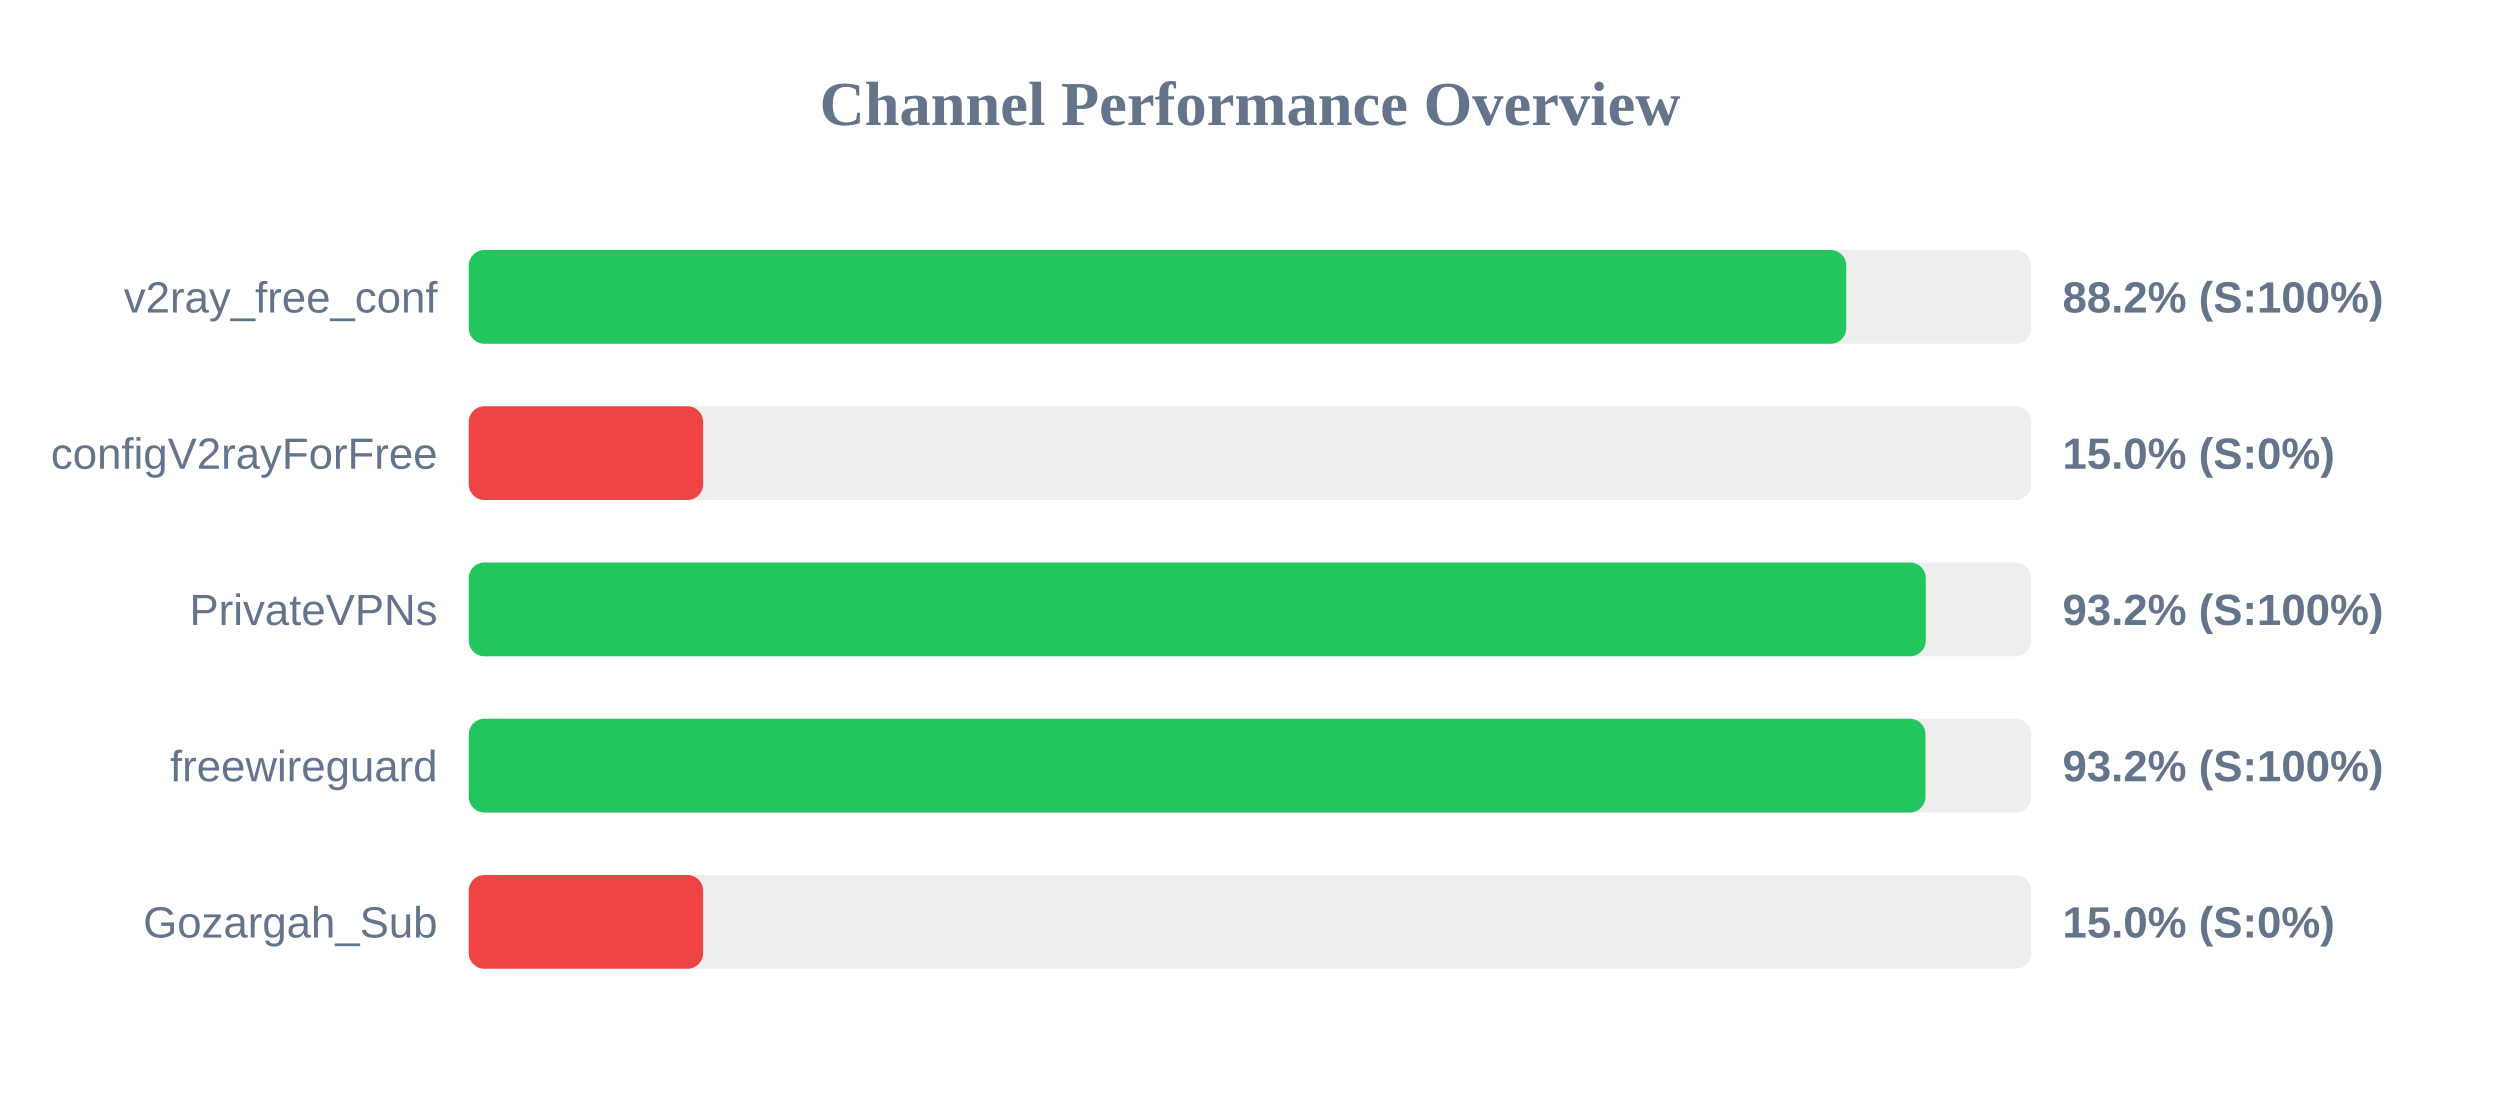
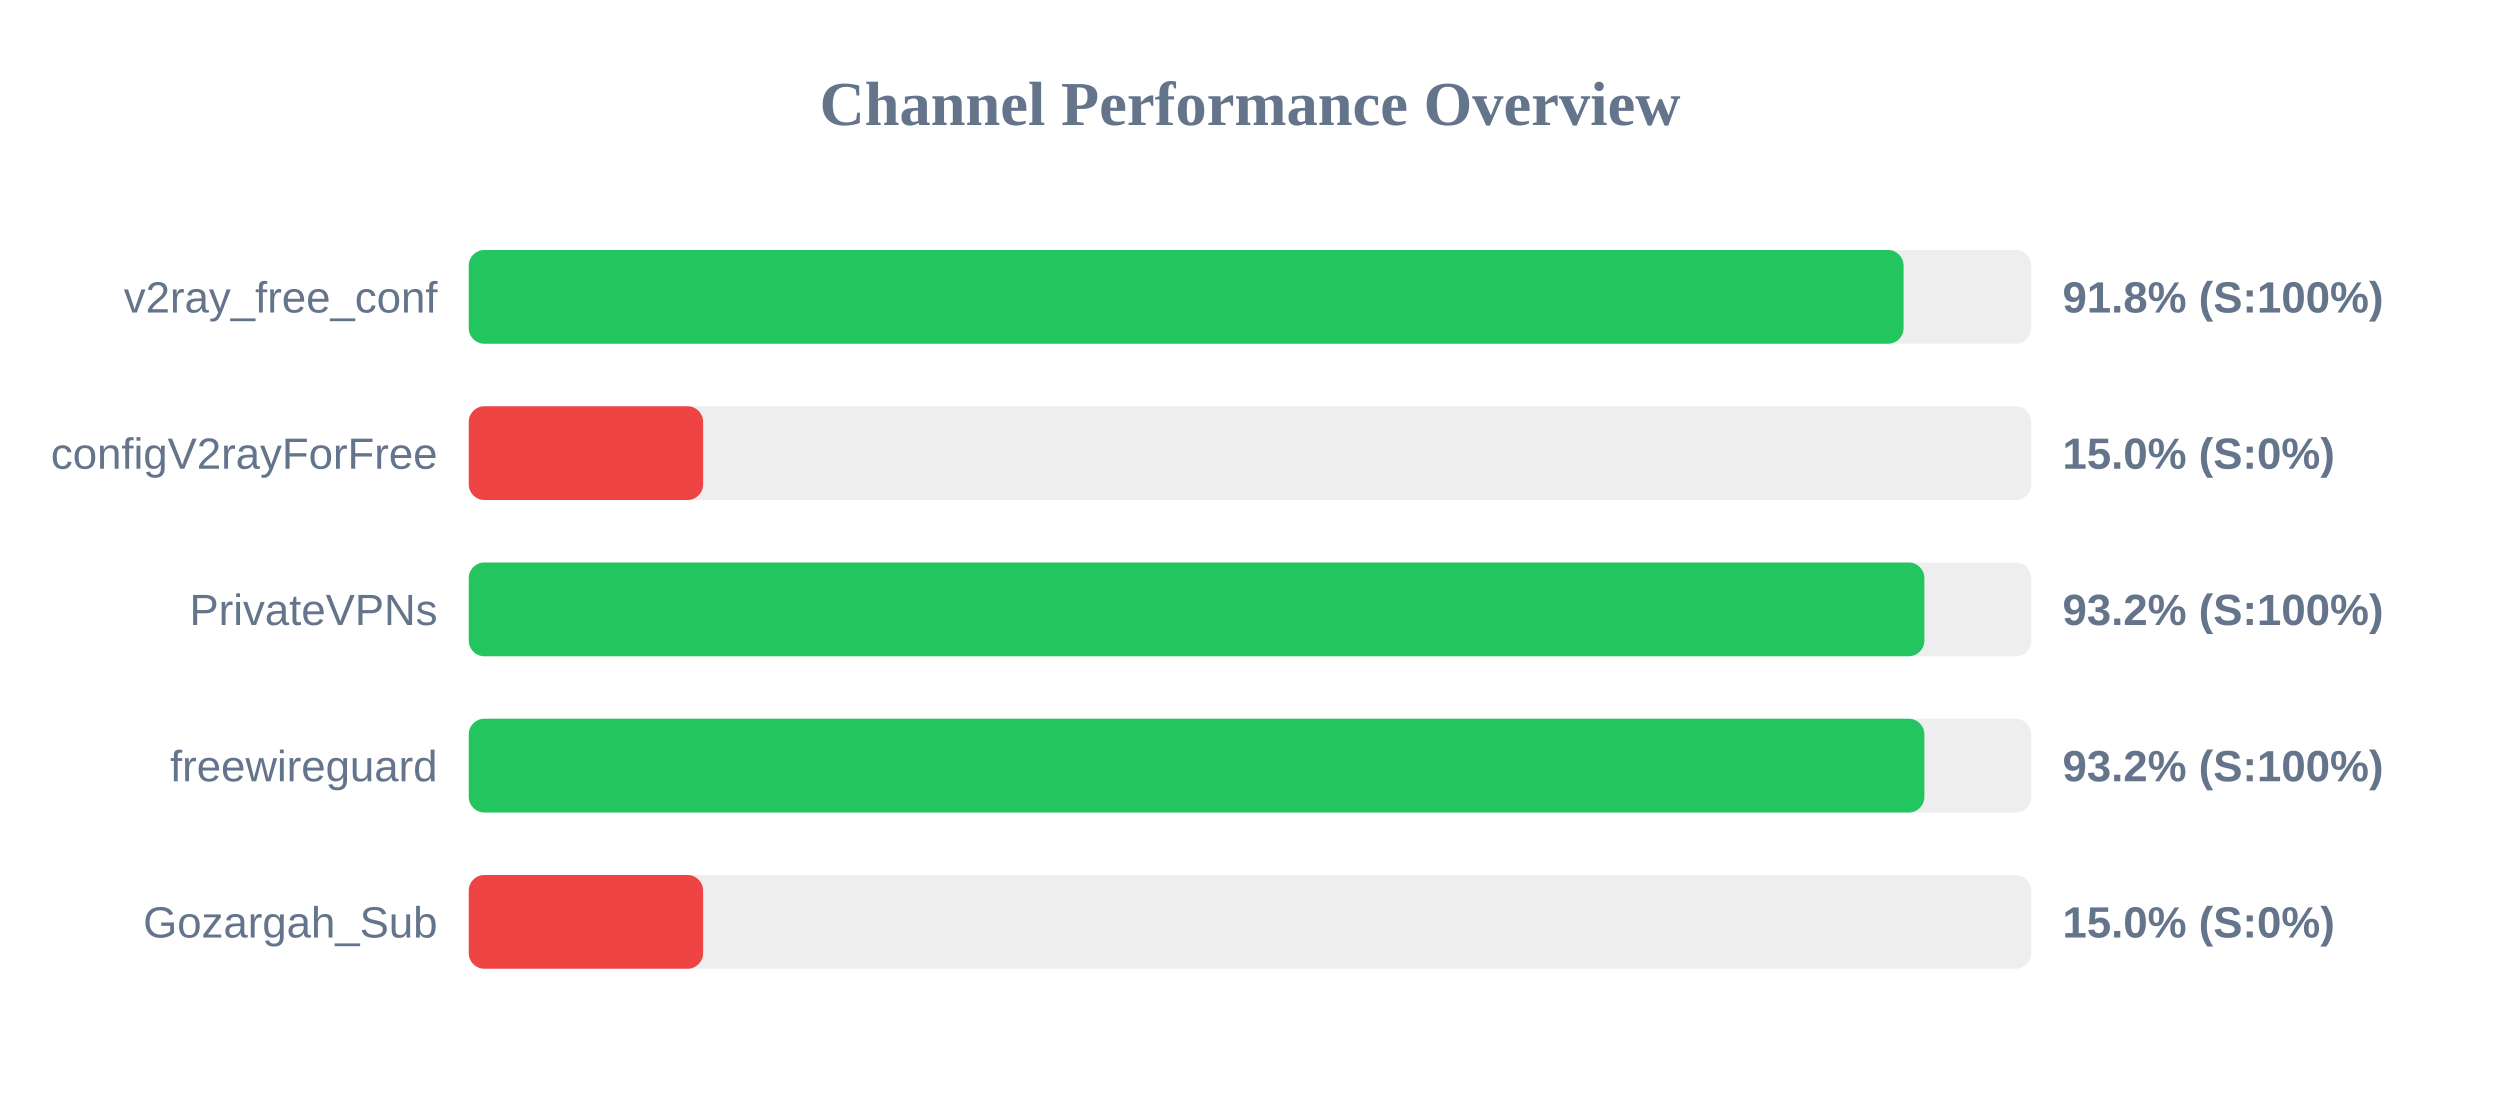
<svg xmlns="http://www.w3.org/2000/svg" width="800" height="350" version="1.1">
  <style>
        .row { font: 14px Arial; fill: #64748b; }
        .score { font: bold 14px Arial; fill: #64748b; }
    </style>
  <text x="400" y="40" text-anchor="middle" font-size="20px" font-weight="bold" fill="#64748b">Channel Performance Overview</text>
  <rect x="150" y="80" width="500" height="30" fill="#eee" rx="5" />
-   <rect x="150" y="80" width="440.8" height="30" fill="#22c55e" rx="5" />
+   <rect x="150" y="80" width="459.15" height="30" fill="#22c55e" rx="5" />
  <text x="140" y="100" text-anchor="end" class="row">v2ray_free_conf</text>
-   <text x="660" y="100" text-anchor="start" class="score">88.2% (S:100%)</text>
+   <text x="660" y="100" text-anchor="start" class="score">91.8% (S:100%)</text>
  <rect x="150" y="130" width="500" height="30" fill="#eee" rx="5" />
  <rect x="150" y="130" width="75.0" height="30" fill="#ef4444" rx="5" />
  <text x="140" y="150" text-anchor="end" class="row">configV2rayForFree</text>
  <text x="660" y="150" text-anchor="start" class="score">15.0% (S:0%)</text>
  <rect x="150" y="180" width="500" height="30" fill="#eee" rx="5" />
-   <rect x="150" y="180" width="466.25" height="30" fill="#22c55e" rx="5" />
+   <rect x="150" y="180" width="465.8" height="30" fill="#22c55e" rx="5" />
  <text x="140" y="200" text-anchor="end" class="row">PrivateVPNs</text>
  <text x="660" y="200" text-anchor="start" class="score">93.2% (S:100%)</text>
  <rect x="150" y="230" width="500" height="30" fill="#eee" rx="5" />
-   <rect x="150" y="230" width="466.15" height="30" fill="#22c55e" rx="5" />
+   <rect x="150" y="230" width="465.8" height="30" fill="#22c55e" rx="5" />
  <text x="140" y="250" text-anchor="end" class="row">freewireguard</text>
  <text x="660" y="250" text-anchor="start" class="score">93.2% (S:100%)</text>
  <rect x="150" y="280" width="500" height="30" fill="#eee" rx="5" />
  <rect x="150" y="280" width="75.0" height="30" fill="#ef4444" rx="5" />
  <text x="140" y="300" text-anchor="end" class="row">Gozargah_Sub</text>
  <text x="660" y="300" text-anchor="start" class="score">15.0% (S:0%)</text>
</svg>
